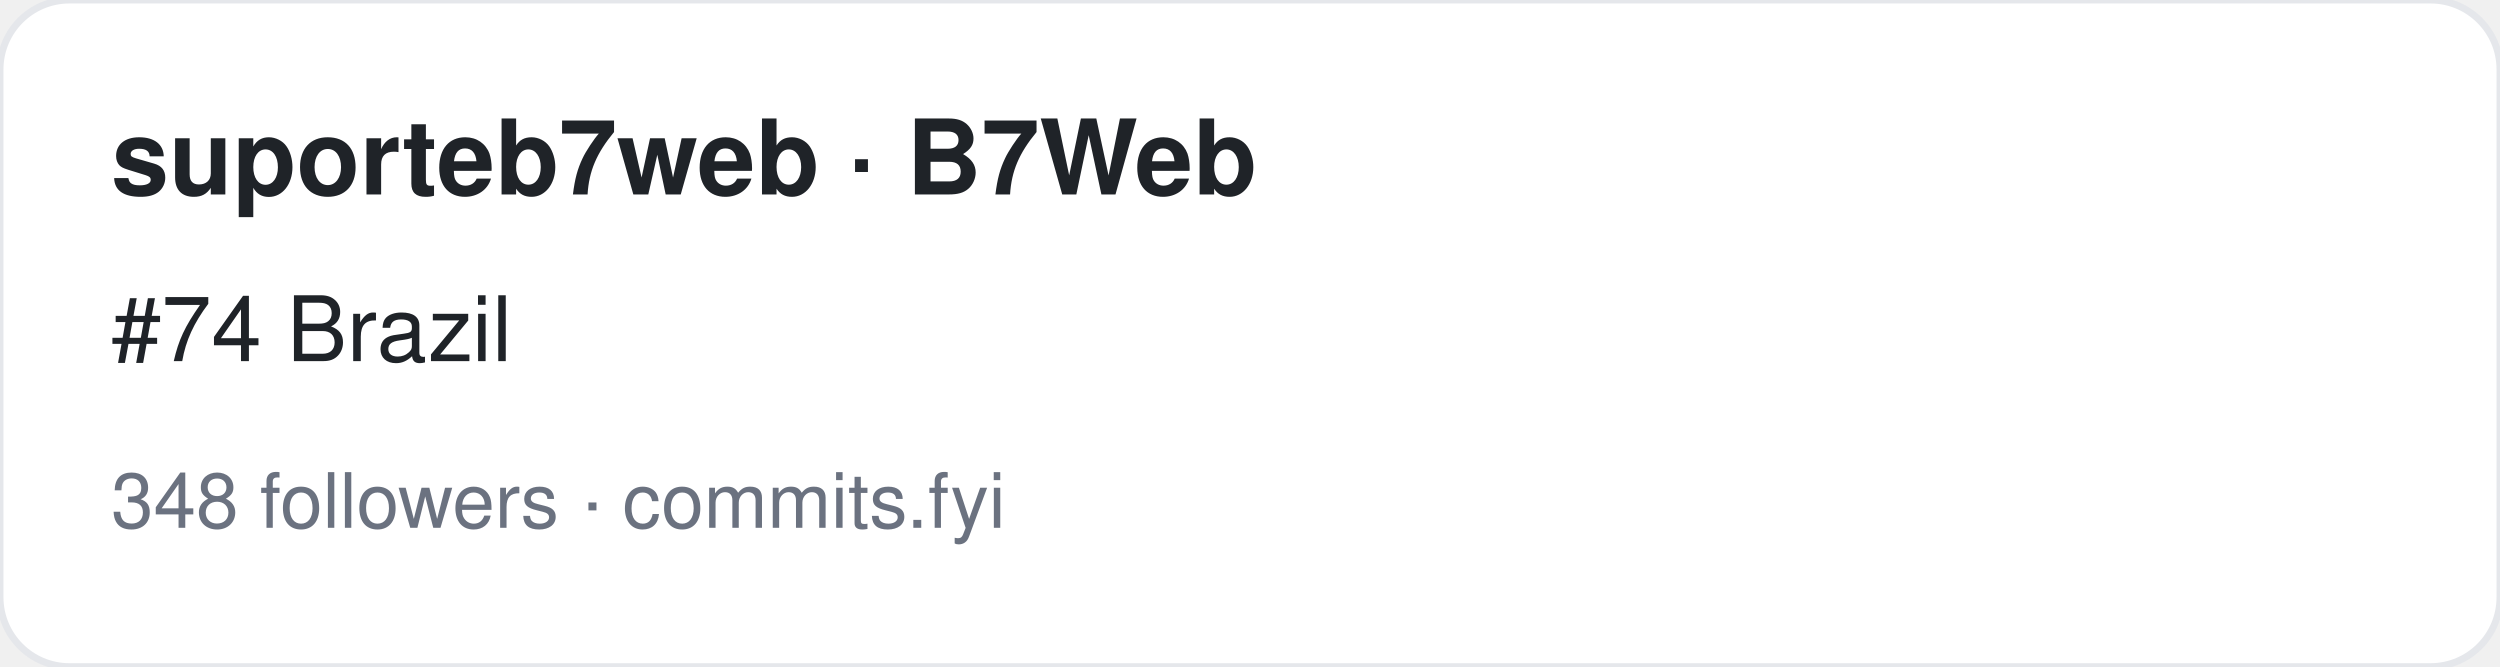
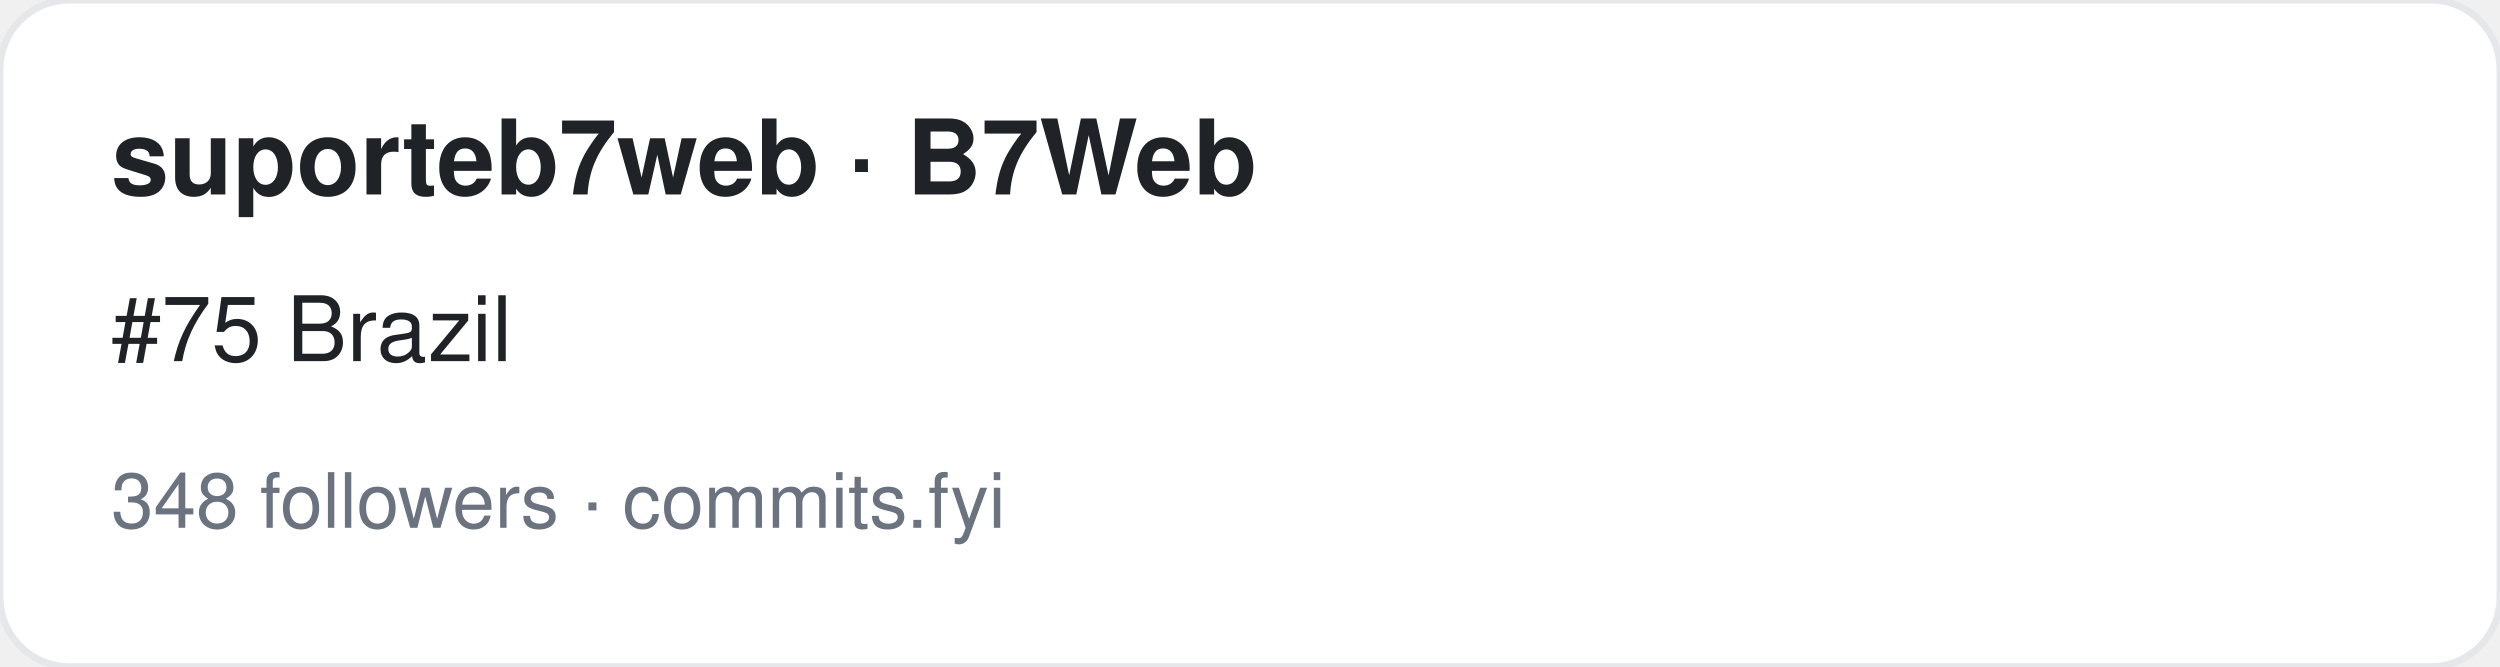
<svg xmlns="http://www.w3.org/2000/svg" width="360" height="96" viewBox="0 0 360 96" font-family="-apple-system,BlinkMacSystemFont,Segoe UI,Helvetica,Arial,sans-serif">
  <rect width="360" height="96" rx="10" fill="#ffffff" stroke="#e5e7eb" />
  <text x="16" y="28" font-size="15" font-weight="700" fill="#1f2328">suporteb7web · B7Web</text>
-   <text x="16" y="52" font-size="13" fill="#1f2328">#74 Brazil</text>
+   <text x="16" y="52" font-size="13" fill="#1f2328">#75 Brazil</text>
  <text x="16" y="76" font-size="11" fill="#6b7280">348 followers · commits.fyi</text>
</svg>
